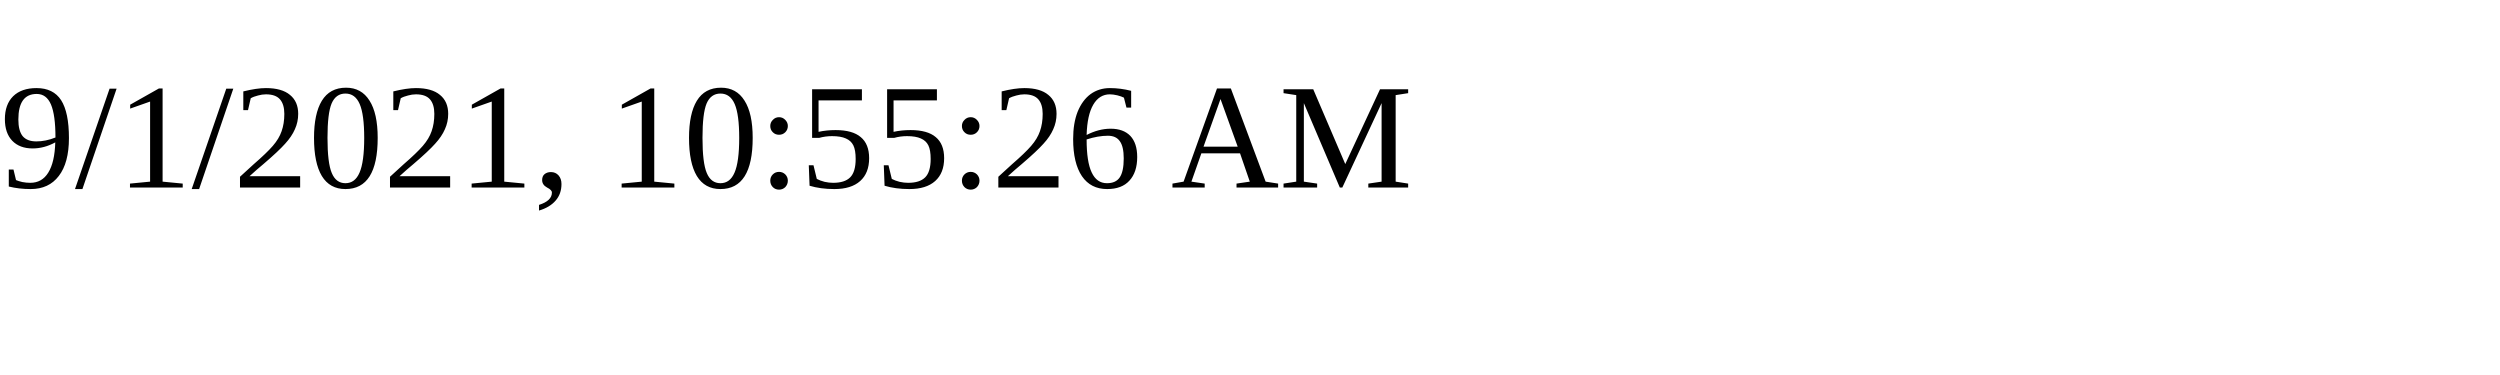
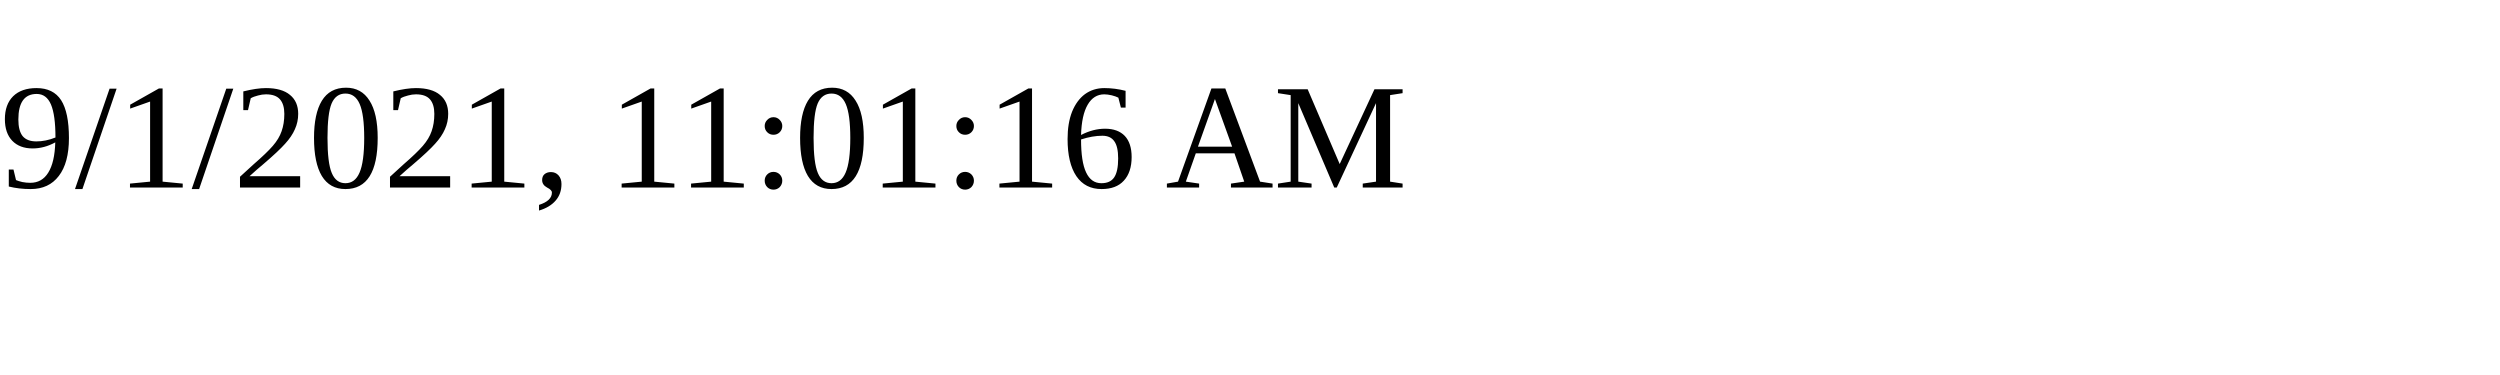
<svg xmlns="http://www.w3.org/2000/svg" height="30" width="200">
-   <text x="0" y="15">9/1/2021, 10:55:26 AM</text>
+   <text x="0" y="15">9/1/2021, 11:01:16 AM</text>
</svg>
